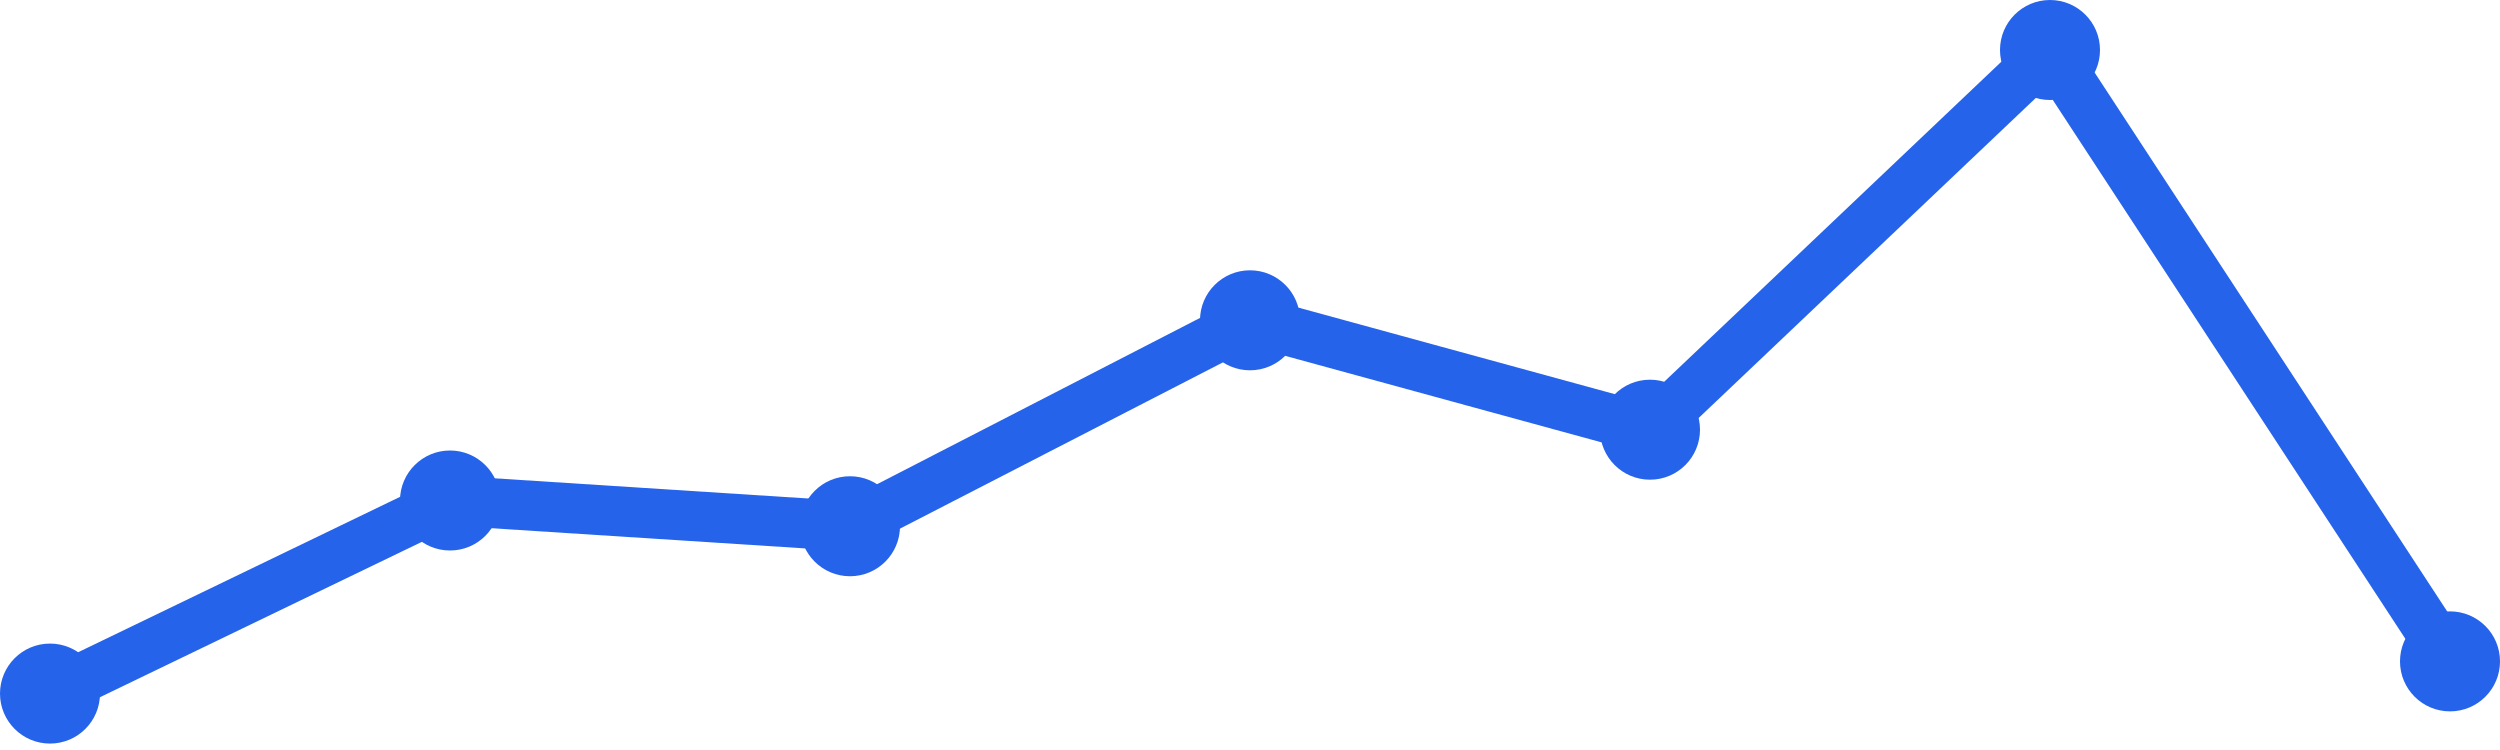
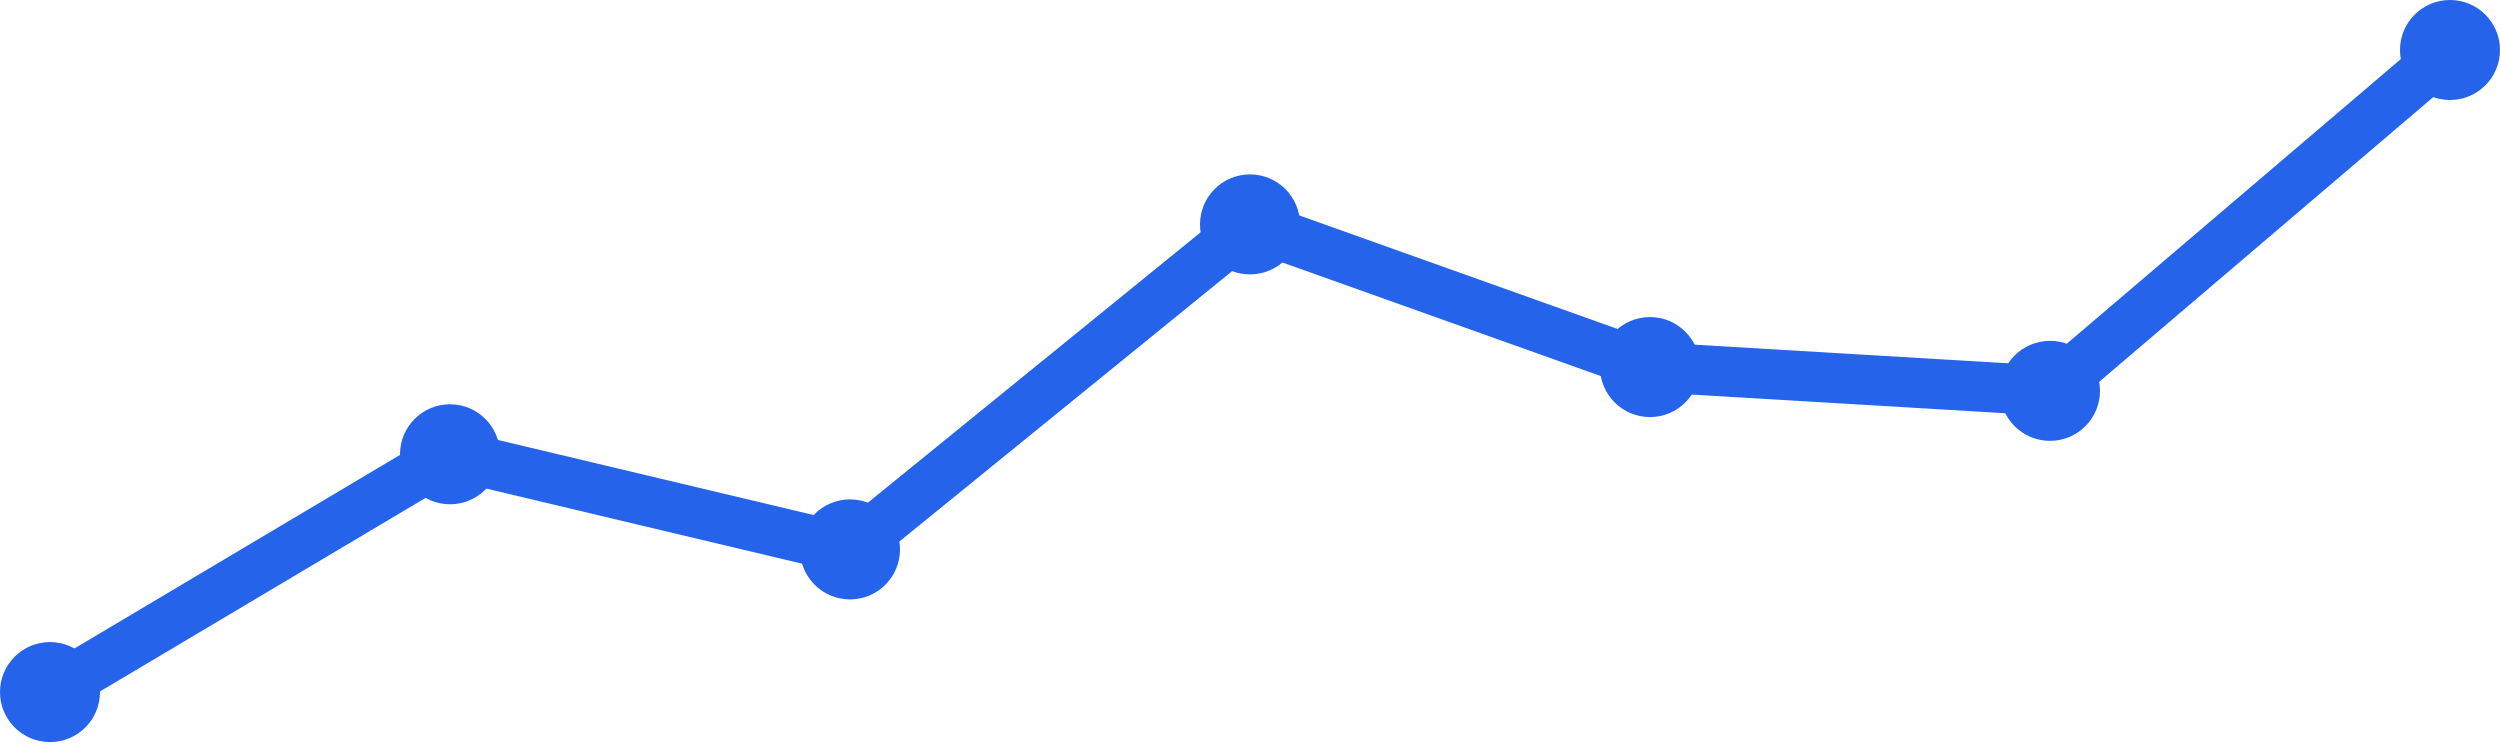
<svg xmlns="http://www.w3.org/2000/svg" width="100" height="30" viewBox="0 0 100 30">
-   <path d="M 2,27.743 L 18,20.02 L 34,21.05 L 50,12.812 L 66,17.188 L 82,2 L 98,26.455" fill="none" stroke="#2563eb" stroke-width="2" stroke-linecap="round" stroke-linejoin="round" />
-   <circle cx="2" cy="27.743" r="2" fill="#2563eb" />
-   <circle cx="18" cy="20.02" r="2" fill="#2563eb" />
-   <circle cx="34" cy="21.05" r="2" fill="#2563eb" />
-   <circle cx="50" cy="12.812" r="2" fill="#2563eb" />
-   <circle cx="66" cy="17.188" r="2" fill="#2563eb" />
-   <circle cx="82" cy="2" r="2" fill="#2563eb" />
-   <circle cx="98" cy="26.455" r="2" fill="#2563eb" />
+   <path d="M 2,27.683 L 18,18.171 L 34,21.976 L 50,8.976 L 66,14.683 L 82,15.634 L 98,2" fill="none" stroke="#2563eb" stroke-width="2" stroke-linecap="round" stroke-linejoin="round" />
+   <circle cx="2" cy="27.683" r="2" fill="#2563eb" />
+   <circle cx="18" cy="18.171" r="2" fill="#2563eb" />
+   <circle cx="34" cy="21.976" r="2" fill="#2563eb" />
+   <circle cx="50" cy="8.976" r="2" fill="#2563eb" />
+   <circle cx="66" cy="14.683" r="2" fill="#2563eb" />
+   <circle cx="82" cy="15.634" r="2" fill="#2563eb" />
+   <circle cx="98" cy="2" r="2" fill="#2563eb" />
</svg>
